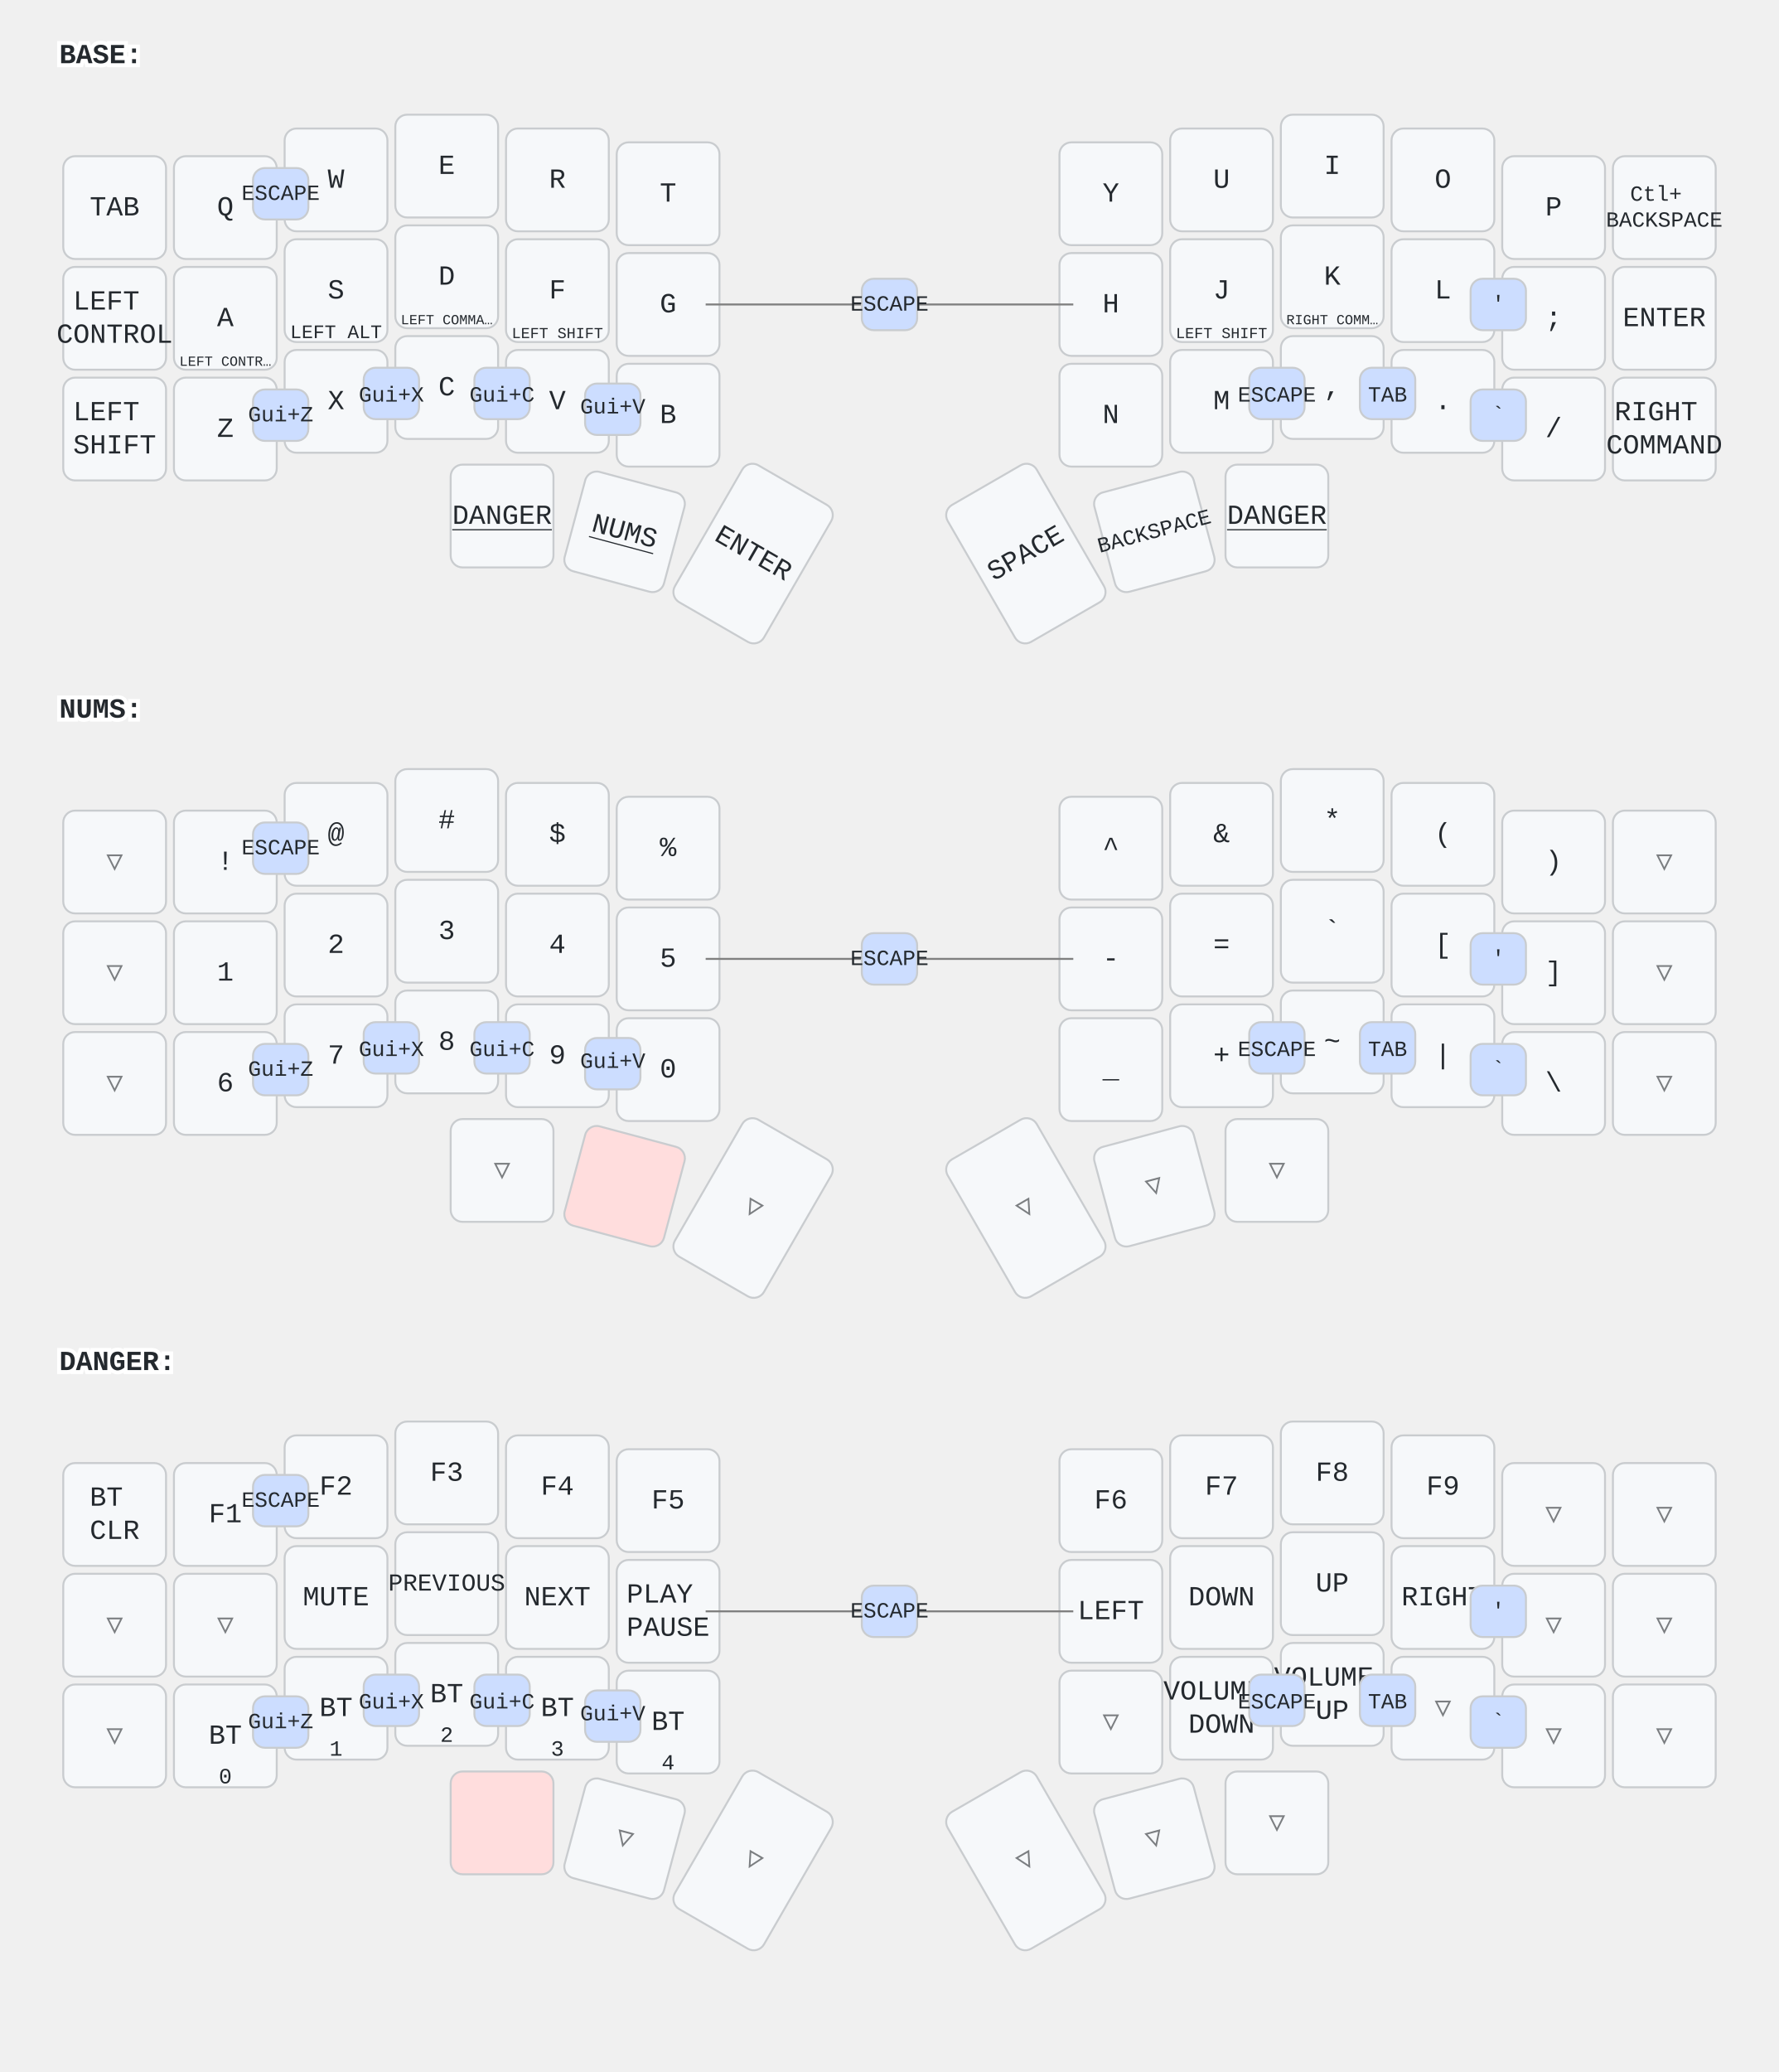
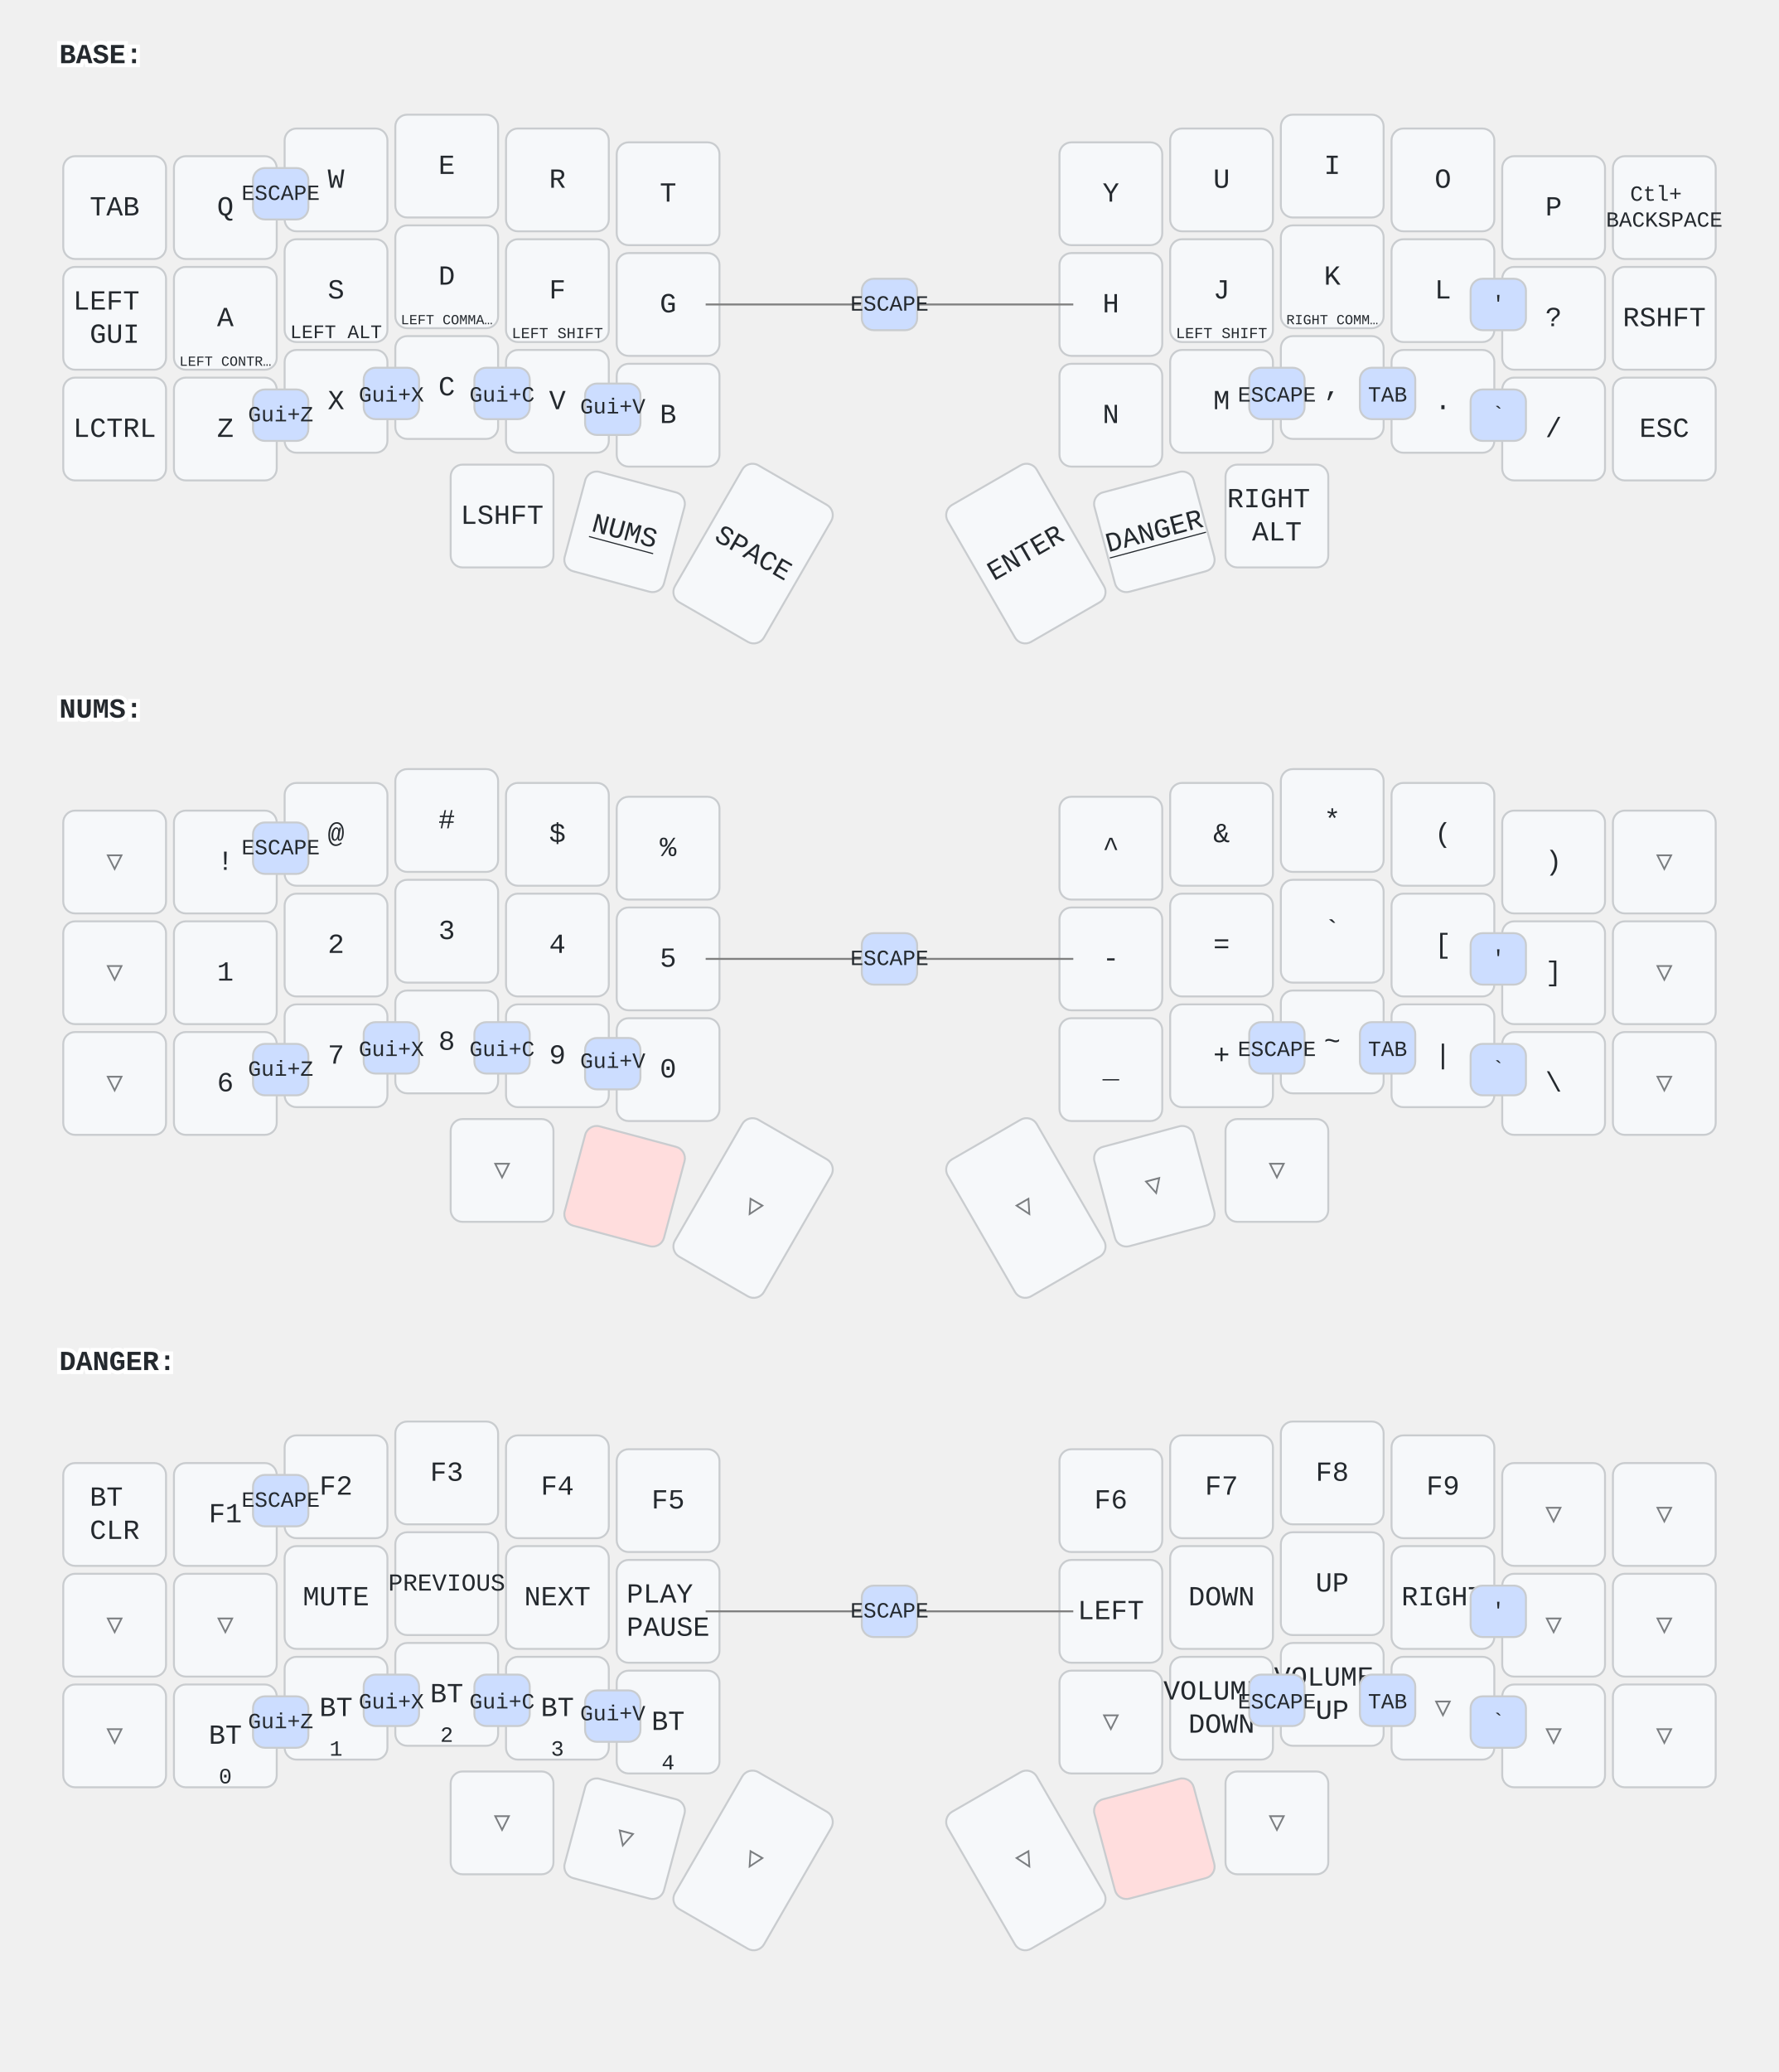
<svg xmlns="http://www.w3.org/2000/svg" width="900" height="1048" viewBox="0 0 900 1048" class="keymap">
  <style>/* inherit to force styles through use tags */
svg path {
    fill: inherit;
}

/* font and background color specifications */
svg.keymap {
    font-family: SFMono-Regular,Consolas,Liberation Mono,Menlo,monospace;
    font-size: 14px;
    font-kerning: normal;
    text-rendering: optimizeLegibility;
    fill: #24292e;
}

/* default key styling */
rect.key {
    fill: #f6f8fa;
}

rect.key, rect.combo {
    stroke: #c9cccf;
    stroke-width: 1;
}

/* default key side styling, only used is draw_key_sides is set */
rect.side {
    filter: brightness(90%);
}

/* color accent for combo boxes */
rect.combo, rect.combo-separate {
    fill: #cdf;
}

/* color accent for held keys */
rect.held, rect.combo.held {
    fill: #fdd;
}

/* color accent for ghost (optional) keys */
rect.ghost, rect.combo.ghost {
    stroke-dasharray: 4, 4;
    stroke-width: 2;
}

text {
    text-anchor: middle;
    dominant-baseline: middle;
}

/* styling for layer labels */
text.label {
    font-weight: bold;
    text-anchor: start;
    stroke: white;
    stroke-width: 4;
    paint-order: stroke;
}

/* styling for optional footer */
text.footer {
    text-anchor: end;
    dominant-baseline: auto;
    stroke: white;
    stroke-width: 4;
    paint-order: stroke;
}

/* styling for combo tap, and key non-tap label text */
text.combo, text.hold, text.shifted, text.left, text.right {
    font-size: 11px;
}

text.hold {
    text-anchor: middle;
    dominant-baseline: auto;
}

text.shifted {
    text-anchor: middle;
    dominant-baseline: hanging;
}

text.left {
    text-anchor: start;
}

text.right {
    text-anchor: end;
}

text.layer-activator {
    text-decoration: underline;
}

/* styling for hold/shifted label text in combo box */
text.combo.hold, text.combo.shifted, text.combo.left, text.combo.right {
    font-size: 8px;
}

/* lighter symbol for transparent keys */
text.trans {
    fill: #7b7e81;
}

/* styling for combo dendrons */
path.combo {
    stroke-width: 1;
    stroke: gray;
    fill: none;
}

/* Start Tabler Icons Cleanup */
/* cannot use height/width with glyphs */
.icon-tabler &gt; path {
    fill: inherit;
    stroke: inherit;
    stroke-width: 2;
}
/* hide tabler's default box */
.icon-tabler &gt; path[stroke="none"][fill="none"] {
    visibility: hidden;
}
/* End Tabler Icons Cleanup */
</style>
  <g transform="translate(30, 0)" class="layer-BASE">
    <text x="0" y="28" class="label" id="BASE">BASE:</text>
    <g transform="translate(0, 56)">
      <g transform="translate(28, 49)" class="key keypos-0">
        <rect rx="6" ry="6" x="-26" y="-26" width="52" height="52" class="key" />
        <text x="0" y="0" class="key tap">TAB</text>
      </g>
      <g transform="translate(84, 49)" class="key keypos-1">
        <rect rx="6" ry="6" x="-26" y="-26" width="52" height="52" class="key" />
        <text x="0" y="0" class="key tap">Q</text>
      </g>
      <g transform="translate(140, 35)" class="key keypos-2">
        <rect rx="6" ry="6" x="-26" y="-26" width="52" height="52" class="key" />
        <text x="0" y="0" class="key tap">W</text>
      </g>
      <g transform="translate(196, 28)" class="key keypos-3">
        <rect rx="6" ry="6" x="-26" y="-26" width="52" height="52" class="key" />
        <text x="0" y="0" class="key tap">E</text>
      </g>
      <g transform="translate(252, 35)" class="key keypos-4">
        <rect rx="6" ry="6" x="-26" y="-26" width="52" height="52" class="key" />
        <text x="0" y="0" class="key tap">R</text>
      </g>
      <g transform="translate(308, 42)" class="key keypos-5">
        <rect rx="6" ry="6" x="-26" y="-26" width="52" height="52" class="key" />
        <text x="0" y="0" class="key tap">T</text>
      </g>
      <g transform="translate(532, 42)" class="key keypos-6">
        <rect rx="6" ry="6" x="-26" y="-26" width="52" height="52" class="key" />
        <text x="0" y="0" class="key tap">Y</text>
      </g>
      <g transform="translate(588, 35)" class="key keypos-7">
        <rect rx="6" ry="6" x="-26" y="-26" width="52" height="52" class="key" />
        <text x="0" y="0" class="key tap">U</text>
      </g>
      <g transform="translate(644, 28)" class="key keypos-8">
        <rect rx="6" ry="6" x="-26" y="-26" width="52" height="52" class="key" />
        <text x="0" y="0" class="key tap">I</text>
      </g>
      <g transform="translate(700, 35)" class="key keypos-9">
        <rect rx="6" ry="6" x="-26" y="-26" width="52" height="52" class="key" />
        <text x="0" y="0" class="key tap">O</text>
      </g>
      <g transform="translate(756, 49)" class="key keypos-10">
        <rect rx="6" ry="6" x="-26" y="-26" width="52" height="52" class="key" />
        <text x="0" y="0" class="key tap">P</text>
      </g>
      <g transform="translate(812, 49)" class="key keypos-11">
        <rect rx="6" ry="6" x="-26" y="-26" width="52" height="52" class="key" />
        <text x="0" y="0" class="key tap">
          <tspan x="0" dy="-0.6em" style="font-size: 78%">Ctl+</tspan>
          <tspan x="0" dy="1.2em" style="font-size: 78%">BACKSPACE</tspan>
        </text>
      </g>
      <g transform="translate(28, 105)" class="key keypos-12">
        <rect rx="6" ry="6" x="-26" y="-26" width="52" height="52" class="key" />
        <text x="0" y="0" class="key tap">
          <tspan x="0" dy="-0.6em">LEFT</tspan>
-           <tspan x="0" dy="1.2em">CONTROL</tspan>
+           <tspan x="0" dy="1.2em">GUI</tspan>
        </text>
      </g>
      <g transform="translate(84, 105)" class="key keypos-13">
        <rect rx="6" ry="6" x="-26" y="-26" width="52" height="52" class="key" />
        <text x="0" y="0" class="key tap">A</text>
        <text x="0" y="24" class="key hold">
          <tspan style="font-size: 64%">LEFT CONTR…</tspan>
        </text>
      </g>
      <g transform="translate(140, 91)" class="key keypos-14">
        <rect rx="6" ry="6" x="-26" y="-26" width="52" height="52" class="key" />
        <text x="0" y="0" class="key tap">S</text>
        <text x="0" y="24" class="key hold">
          <tspan style="font-size: 88%">LEFT ALT</tspan>
        </text>
      </g>
      <g transform="translate(196, 84)" class="key keypos-15">
        <rect rx="6" ry="6" x="-26" y="-26" width="52" height="52" class="key" />
        <text x="0" y="0" class="key tap">D</text>
        <text x="0" y="24" class="key hold">
          <tspan style="font-size: 64%">LEFT COMMA…</tspan>
        </text>
      </g>
      <g transform="translate(252, 91)" class="key keypos-16">
        <rect rx="6" ry="6" x="-26" y="-26" width="52" height="52" class="key" />
        <text x="0" y="0" class="key tap">F</text>
        <text x="0" y="24" class="key hold">
          <tspan style="font-size: 70%">LEFT SHIFT</tspan>
        </text>
      </g>
      <g transform="translate(308, 98)" class="key keypos-17">
        <rect rx="6" ry="6" x="-26" y="-26" width="52" height="52" class="key" />
        <text x="0" y="0" class="key tap">G</text>
      </g>
      <g transform="translate(532, 98)" class="key keypos-18">
        <rect rx="6" ry="6" x="-26" y="-26" width="52" height="52" class="key" />
        <text x="0" y="0" class="key tap">H</text>
      </g>
      <g transform="translate(588, 91)" class="key keypos-19">
        <rect rx="6" ry="6" x="-26" y="-26" width="52" height="52" class="key" />
        <text x="0" y="0" class="key tap">J</text>
        <text x="0" y="24" class="key hold">
          <tspan style="font-size: 70%">LEFT SHIFT</tspan>
        </text>
      </g>
      <g transform="translate(644, 84)" class="key keypos-20">
        <rect rx="6" ry="6" x="-26" y="-26" width="52" height="52" class="key" />
        <text x="0" y="0" class="key tap">K</text>
        <text x="0" y="24" class="key hold">
          <tspan style="font-size: 64%">RIGHT COMM…</tspan>
        </text>
      </g>
      <g transform="translate(700, 91)" class="key keypos-21">
        <rect rx="6" ry="6" x="-26" y="-26" width="52" height="52" class="key" />
        <text x="0" y="0" class="key tap">L</text>
      </g>
      <g transform="translate(756, 105)" class="key keypos-22">
        <rect rx="6" ry="6" x="-26" y="-26" width="52" height="52" class="key" />
-         <text x="0" y="0" class="key tap">;</text>
+         <text x="0" y="0" class="key tap">?</text>
      </g>
      <g transform="translate(812, 105)" class="key keypos-23">
        <rect rx="6" ry="6" x="-26" y="-26" width="52" height="52" class="key" />
+         <text x="0" y="0" class="key tap">RSHFT</text>
+       </g>
+       <g transform="translate(28, 161)" class="key keypos-24">
+         <rect rx="6" ry="6" x="-26" y="-26" width="52" height="52" class="key" />
+         <text x="0" y="0" class="key tap">LCTRL</text>
+       </g>
+       <g transform="translate(84, 161)" class="key keypos-25">
+         <rect rx="6" ry="6" x="-26" y="-26" width="52" height="52" class="key" />
+         <text x="0" y="0" class="key tap">Z</text>
+       </g>
+       <g transform="translate(140, 147)" class="key keypos-26">
+         <rect rx="6" ry="6" x="-26" y="-26" width="52" height="52" class="key" />
+         <text x="0" y="0" class="key tap">X</text>
+       </g>
+       <g transform="translate(196, 140)" class="key keypos-27">
+         <rect rx="6" ry="6" x="-26" y="-26" width="52" height="52" class="key" />
+         <text x="0" y="0" class="key tap">C</text>
+       </g>
+       <g transform="translate(252, 147)" class="key keypos-28">
+         <rect rx="6" ry="6" x="-26" y="-26" width="52" height="52" class="key" />
+         <text x="0" y="0" class="key tap">V</text>
+       </g>
+       <g transform="translate(308, 154)" class="key keypos-29">
+         <rect rx="6" ry="6" x="-26" y="-26" width="52" height="52" class="key" />
+         <text x="0" y="0" class="key tap">B</text>
+       </g>
+       <g transform="translate(532, 154)" class="key keypos-30">
+         <rect rx="6" ry="6" x="-26" y="-26" width="52" height="52" class="key" />
+         <text x="0" y="0" class="key tap">N</text>
+       </g>
+       <g transform="translate(588, 147)" class="key keypos-31">
+         <rect rx="6" ry="6" x="-26" y="-26" width="52" height="52" class="key" />
+         <text x="0" y="0" class="key tap">M</text>
+       </g>
+       <g transform="translate(644, 140)" class="key keypos-32">
+         <rect rx="6" ry="6" x="-26" y="-26" width="52" height="52" class="key" />
+         <text x="0" y="0" class="key tap">,</text>
+       </g>
+       <g transform="translate(700, 147)" class="key keypos-33">
+         <rect rx="6" ry="6" x="-26" y="-26" width="52" height="52" class="key" />
+         <text x="0" y="0" class="key tap">.</text>
+       </g>
+       <g transform="translate(756, 161)" class="key keypos-34">
+         <rect rx="6" ry="6" x="-26" y="-26" width="52" height="52" class="key" />
+         <text x="0" y="0" class="key tap">/</text>
+       </g>
+       <g transform="translate(812, 161)" class="key keypos-35">
+         <rect rx="6" ry="6" x="-26" y="-26" width="52" height="52" class="key" />
+         <text x="0" y="0" class="key tap">ESC</text>
+       </g>
+       <g transform="translate(224, 205)" class="key keypos-36">
+         <rect rx="6" ry="6" x="-26" y="-26" width="52" height="52" class="key" />
+         <text x="0" y="0" class="key tap">LSHFT</text>
+       </g>
+       <g transform="translate(286, 213) rotate(15.0)" class="key keypos-37">
+         <rect rx="6" ry="6" x="-26" y="-26" width="52" height="52" class="key" />
+         <a href="#NUMS">
+           <text x="0" y="0" class="key tap layer-activator">NUMS</text>
+         </a>
+       </g>
+       <g transform="translate(351, 224) rotate(30.0)" class="key keypos-38">
+         <rect rx="6" ry="6" x="-26" y="-40" width="52" height="80" class="key" />
+         <text x="0" y="0" class="key tap">SPACE</text>
+       </g>
+       <g transform="translate(489, 224) rotate(-30.0)" class="key keypos-39">
+         <rect rx="6" ry="6" x="-26" y="-40" width="52" height="80" class="key" />
        <text x="0" y="0" class="key tap">ENTER</text>
      </g>
-       <g transform="translate(28, 161)" class="key keypos-24">
-         <rect rx="6" ry="6" x="-26" y="-26" width="52" height="52" class="key" />
-         <text x="0" y="0" class="key tap">
-           <tspan x="0" dy="-0.6em">LEFT</tspan>
-           <tspan x="0" dy="1.2em">SHIFT</tspan>
-         </text>
-       </g>
-       <g transform="translate(84, 161)" class="key keypos-25">
-         <rect rx="6" ry="6" x="-26" y="-26" width="52" height="52" class="key" />
-         <text x="0" y="0" class="key tap">Z</text>
-       </g>
-       <g transform="translate(140, 147)" class="key keypos-26">
-         <rect rx="6" ry="6" x="-26" y="-26" width="52" height="52" class="key" />
-         <text x="0" y="0" class="key tap">X</text>
-       </g>
-       <g transform="translate(196, 140)" class="key keypos-27">
-         <rect rx="6" ry="6" x="-26" y="-26" width="52" height="52" class="key" />
-         <text x="0" y="0" class="key tap">C</text>
-       </g>
-       <g transform="translate(252, 147)" class="key keypos-28">
-         <rect rx="6" ry="6" x="-26" y="-26" width="52" height="52" class="key" />
-         <text x="0" y="0" class="key tap">V</text>
-       </g>
-       <g transform="translate(308, 154)" class="key keypos-29">
-         <rect rx="6" ry="6" x="-26" y="-26" width="52" height="52" class="key" />
-         <text x="0" y="0" class="key tap">B</text>
-       </g>
-       <g transform="translate(532, 154)" class="key keypos-30">
-         <rect rx="6" ry="6" x="-26" y="-26" width="52" height="52" class="key" />
-         <text x="0" y="0" class="key tap">N</text>
-       </g>
-       <g transform="translate(588, 147)" class="key keypos-31">
-         <rect rx="6" ry="6" x="-26" y="-26" width="52" height="52" class="key" />
-         <text x="0" y="0" class="key tap">M</text>
-       </g>
-       <g transform="translate(644, 140)" class="key keypos-32">
-         <rect rx="6" ry="6" x="-26" y="-26" width="52" height="52" class="key" />
-         <text x="0" y="0" class="key tap">,</text>
-       </g>
-       <g transform="translate(700, 147)" class="key keypos-33">
-         <rect rx="6" ry="6" x="-26" y="-26" width="52" height="52" class="key" />
-         <text x="0" y="0" class="key tap">.</text>
-       </g>
-       <g transform="translate(756, 161)" class="key keypos-34">
-         <rect rx="6" ry="6" x="-26" y="-26" width="52" height="52" class="key" />
-         <text x="0" y="0" class="key tap">/</text>
-       </g>
-       <g transform="translate(812, 161)" class="key keypos-35">
-         <rect rx="6" ry="6" x="-26" y="-26" width="52" height="52" class="key" />
-         <text x="0" y="0" class="key tap">
-           <tspan x="0" dy="-0.6em">RIGHT</tspan>
-           <tspan x="0" dy="1.2em">COMMAND</tspan>
-         </text>
-       </g>
-       <g transform="translate(224, 205)" class="key keypos-36">
+       <g transform="translate(554, 213) rotate(-15.0)" class="key keypos-40">
        <rect rx="6" ry="6" x="-26" y="-26" width="52" height="52" class="key" />
        <a href="#DANGER">
          <text x="0" y="0" class="key tap layer-activator">DANGER</text>
        </a>
      </g>
-       <g transform="translate(286, 213) rotate(15.0)" class="key keypos-37">
-         <rect rx="6" ry="6" x="-26" y="-26" width="52" height="52" class="key" />
-         <a href="#NUMS">
-           <text x="0" y="0" class="key tap layer-activator">NUMS</text>
-         </a>
-       </g>
-       <g transform="translate(351, 224) rotate(30.0)" class="key keypos-38">
-         <rect rx="6" ry="6" x="-26" y="-40" width="52" height="80" class="key" />
-         <text x="0" y="0" class="key tap">ENTER</text>
-       </g>
-       <g transform="translate(489, 224) rotate(-30.0)" class="key keypos-39">
-         <rect rx="6" ry="6" x="-26" y="-40" width="52" height="80" class="key" />
-         <text x="0" y="0" class="key tap">SPACE</text>
-       </g>
-       <g transform="translate(554, 213) rotate(-15.0)" class="key keypos-40">
+       <g transform="translate(616, 205)" class="key keypos-41">
        <rect rx="6" ry="6" x="-26" y="-26" width="52" height="52" class="key" />
        <text x="0" y="0" class="key tap">
-           <tspan style="font-size: 78%">BACKSPACE</tspan>
-         </text>
-       </g>
-       <g transform="translate(616, 205)" class="key keypos-41">
-         <rect rx="6" ry="6" x="-26" y="-26" width="52" height="52" class="key" />
-         <a href="#DANGER">
-           <text x="0" y="0" class="key tap layer-activator">DANGER</text>
-         </a>
+           <tspan x="0" dy="-0.6em">RIGHT</tspan>
+           <tspan x="0" dy="1.2em">ALT</tspan>
+         </text>
      </g>
      <g class="combo combopos-0">
        <rect rx="6" ry="6" x="602" y="130" width="28" height="26" class="combo" />
        <text x="616" y="144" class="combo tap">ESCAPE</text>
      </g>
      <g class="combo combopos-1">
        <rect rx="6" ry="6" x="658" y="130" width="28" height="26" class="combo" />
        <text x="672" y="144" class="combo tap">TAB</text>
      </g>
      <g class="combo combopos-2">
        <rect rx="6" ry="6" x="714" y="141" width="28" height="26" class="combo" />
        <text x="728" y="154" class="combo tap">`</text>
      </g>
      <g class="combo combopos-3">
        <rect rx="6" ry="6" x="98" y="29" width="28" height="26" class="combo" />
        <text x="112" y="42" class="combo tap">ESCAPE</text>
      </g>
      <g class="combo combopos-4">
        <rect rx="6" ry="6" x="98" y="141" width="28" height="26" class="combo" />
        <text x="112" y="154" class="combo tap">Gui+Z</text>
      </g>
      <g class="combo combopos-5">
        <rect rx="6" ry="6" x="714" y="85" width="28" height="26" class="combo" />
        <text x="728" y="98" class="combo tap">'</text>
      </g>
      <g class="combo combopos-6">
        <rect rx="6" ry="6" x="154" y="130" width="28" height="26" class="combo" />
        <text x="168" y="144" class="combo tap">Gui+X</text>
      </g>
      <g class="combo combopos-7">
        <rect rx="6" ry="6" x="210" y="130" width="28" height="26" class="combo" />
        <text x="224" y="144" class="combo tap">Gui+C</text>
      </g>
      <g class="combo combopos-8">
        <rect rx="6" ry="6" x="266" y="138" width="28" height="26" class="combo" />
        <text x="280" y="150" class="combo tap">Gui+V</text>
      </g>
      <g class="combo combopos-9">
        <path d="M420,98 l-93,0" class="combo" />
        <path d="M420,98 l93,0" class="combo" />
        <rect rx="6" ry="6" x="406" y="85" width="28" height="26" class="combo" />
        <text x="420" y="98" class="combo tap">ESCAPE</text>
      </g>
    </g>
  </g>
  <g transform="translate(30, 331)" class="layer-NUMS">
    <text x="0" y="28" class="label" id="NUMS">NUMS:</text>
    <g transform="translate(0, 56)">
      <g transform="translate(28, 49)" class="key trans keypos-0">
        <rect rx="6" ry="6" x="-26" y="-26" width="52" height="52" class="key trans" />
        <text x="0" y="0" class="key trans tap">▽</text>
      </g>
      <g transform="translate(84, 49)" class="key keypos-1">
        <rect rx="6" ry="6" x="-26" y="-26" width="52" height="52" class="key" />
        <text x="0" y="0" class="key tap">!</text>
      </g>
      <g transform="translate(140, 35)" class="key keypos-2">
        <rect rx="6" ry="6" x="-26" y="-26" width="52" height="52" class="key" />
        <text x="0" y="0" class="key tap">@</text>
      </g>
      <g transform="translate(196, 28)" class="key keypos-3">
        <rect rx="6" ry="6" x="-26" y="-26" width="52" height="52" class="key" />
        <text x="0" y="0" class="key tap">#</text>
      </g>
      <g transform="translate(252, 35)" class="key keypos-4">
        <rect rx="6" ry="6" x="-26" y="-26" width="52" height="52" class="key" />
        <text x="0" y="0" class="key tap">$</text>
      </g>
      <g transform="translate(308, 42)" class="key keypos-5">
        <rect rx="6" ry="6" x="-26" y="-26" width="52" height="52" class="key" />
        <text x="0" y="0" class="key tap">%</text>
      </g>
      <g transform="translate(532, 42)" class="key keypos-6">
        <rect rx="6" ry="6" x="-26" y="-26" width="52" height="52" class="key" />
        <text x="0" y="0" class="key tap">^</text>
      </g>
      <g transform="translate(588, 35)" class="key keypos-7">
        <rect rx="6" ry="6" x="-26" y="-26" width="52" height="52" class="key" />
        <text x="0" y="0" class="key tap">&amp;</text>
      </g>
      <g transform="translate(644, 28)" class="key keypos-8">
        <rect rx="6" ry="6" x="-26" y="-26" width="52" height="52" class="key" />
        <text x="0" y="0" class="key tap">*</text>
      </g>
      <g transform="translate(700, 35)" class="key keypos-9">
        <rect rx="6" ry="6" x="-26" y="-26" width="52" height="52" class="key" />
        <text x="0" y="0" class="key tap">(</text>
      </g>
      <g transform="translate(756, 49)" class="key keypos-10">
        <rect rx="6" ry="6" x="-26" y="-26" width="52" height="52" class="key" />
        <text x="0" y="0" class="key tap">)</text>
      </g>
      <g transform="translate(812, 49)" class="key trans keypos-11">
        <rect rx="6" ry="6" x="-26" y="-26" width="52" height="52" class="key trans" />
        <text x="0" y="0" class="key trans tap">▽</text>
      </g>
      <g transform="translate(28, 105)" class="key trans keypos-12">
        <rect rx="6" ry="6" x="-26" y="-26" width="52" height="52" class="key trans" />
        <text x="0" y="0" class="key trans tap">▽</text>
      </g>
      <g transform="translate(84, 105)" class="key keypos-13">
        <rect rx="6" ry="6" x="-26" y="-26" width="52" height="52" class="key" />
        <text x="0" y="0" class="key tap">1</text>
      </g>
      <g transform="translate(140, 91)" class="key keypos-14">
        <rect rx="6" ry="6" x="-26" y="-26" width="52" height="52" class="key" />
        <text x="0" y="0" class="key tap">2</text>
      </g>
      <g transform="translate(196, 84)" class="key keypos-15">
        <rect rx="6" ry="6" x="-26" y="-26" width="52" height="52" class="key" />
        <text x="0" y="0" class="key tap">3</text>
      </g>
      <g transform="translate(252, 91)" class="key keypos-16">
        <rect rx="6" ry="6" x="-26" y="-26" width="52" height="52" class="key" />
        <text x="0" y="0" class="key tap">4</text>
      </g>
      <g transform="translate(308, 98)" class="key keypos-17">
        <rect rx="6" ry="6" x="-26" y="-26" width="52" height="52" class="key" />
        <text x="0" y="0" class="key tap">5</text>
      </g>
      <g transform="translate(532, 98)" class="key keypos-18">
        <rect rx="6" ry="6" x="-26" y="-26" width="52" height="52" class="key" />
        <text x="0" y="0" class="key tap">-</text>
      </g>
      <g transform="translate(588, 91)" class="key keypos-19">
        <rect rx="6" ry="6" x="-26" y="-26" width="52" height="52" class="key" />
        <text x="0" y="0" class="key tap">=</text>
      </g>
      <g transform="translate(644, 84)" class="key keypos-20">
        <rect rx="6" ry="6" x="-26" y="-26" width="52" height="52" class="key" />
        <text x="0" y="0" class="key tap">`</text>
      </g>
      <g transform="translate(700, 91)" class="key keypos-21">
        <rect rx="6" ry="6" x="-26" y="-26" width="52" height="52" class="key" />
        <text x="0" y="0" class="key tap">[</text>
      </g>
      <g transform="translate(756, 105)" class="key keypos-22">
        <rect rx="6" ry="6" x="-26" y="-26" width="52" height="52" class="key" />
        <text x="0" y="0" class="key tap">]</text>
      </g>
      <g transform="translate(812, 105)" class="key trans keypos-23">
        <rect rx="6" ry="6" x="-26" y="-26" width="52" height="52" class="key trans" />
        <text x="0" y="0" class="key trans tap">▽</text>
      </g>
      <g transform="translate(28, 161)" class="key trans keypos-24">
        <rect rx="6" ry="6" x="-26" y="-26" width="52" height="52" class="key trans" />
        <text x="0" y="0" class="key trans tap">▽</text>
      </g>
      <g transform="translate(84, 161)" class="key keypos-25">
        <rect rx="6" ry="6" x="-26" y="-26" width="52" height="52" class="key" />
        <text x="0" y="0" class="key tap">6</text>
      </g>
      <g transform="translate(140, 147)" class="key keypos-26">
        <rect rx="6" ry="6" x="-26" y="-26" width="52" height="52" class="key" />
        <text x="0" y="0" class="key tap">7</text>
      </g>
      <g transform="translate(196, 140)" class="key keypos-27">
        <rect rx="6" ry="6" x="-26" y="-26" width="52" height="52" class="key" />
        <text x="0" y="0" class="key tap">8</text>
      </g>
      <g transform="translate(252, 147)" class="key keypos-28">
        <rect rx="6" ry="6" x="-26" y="-26" width="52" height="52" class="key" />
        <text x="0" y="0" class="key tap">9</text>
      </g>
      <g transform="translate(308, 154)" class="key keypos-29">
        <rect rx="6" ry="6" x="-26" y="-26" width="52" height="52" class="key" />
        <text x="0" y="0" class="key tap">0</text>
      </g>
      <g transform="translate(532, 154)" class="key keypos-30">
        <rect rx="6" ry="6" x="-26" y="-26" width="52" height="52" class="key" />
        <text x="0" y="0" class="key tap">_</text>
      </g>
      <g transform="translate(588, 147)" class="key keypos-31">
        <rect rx="6" ry="6" x="-26" y="-26" width="52" height="52" class="key" />
        <text x="0" y="0" class="key tap">+</text>
      </g>
      <g transform="translate(644, 140)" class="key keypos-32">
        <rect rx="6" ry="6" x="-26" y="-26" width="52" height="52" class="key" />
        <text x="0" y="0" class="key tap">~</text>
      </g>
      <g transform="translate(700, 147)" class="key keypos-33">
        <rect rx="6" ry="6" x="-26" y="-26" width="52" height="52" class="key" />
        <text x="0" y="0" class="key tap">|</text>
      </g>
      <g transform="translate(756, 161)" class="key keypos-34">
        <rect rx="6" ry="6" x="-26" y="-26" width="52" height="52" class="key" />
        <text x="0" y="0" class="key tap">\</text>
      </g>
      <g transform="translate(812, 161)" class="key trans keypos-35">
        <rect rx="6" ry="6" x="-26" y="-26" width="52" height="52" class="key trans" />
        <text x="0" y="0" class="key trans tap">▽</text>
      </g>
      <g transform="translate(224, 205)" class="key trans keypos-36">
        <rect rx="6" ry="6" x="-26" y="-26" width="52" height="52" class="key trans" />
        <text x="0" y="0" class="key trans tap">▽</text>
      </g>
      <g transform="translate(286, 213) rotate(15.0)" class="key held keypos-37">
        <rect rx="6" ry="6" x="-26" y="-26" width="52" height="52" class="key held" />
      </g>
      <g transform="translate(351, 224) rotate(30.0)" class="key trans keypos-38">
        <rect rx="6" ry="6" x="-26" y="-40" width="52" height="80" class="key trans" />
        <text x="0" y="0" class="key trans tap">▽</text>
      </g>
      <g transform="translate(489, 224) rotate(-30.0)" class="key trans keypos-39">
        <rect rx="6" ry="6" x="-26" y="-40" width="52" height="80" class="key trans" />
        <text x="0" y="0" class="key trans tap">▽</text>
      </g>
      <g transform="translate(554, 213) rotate(-15.0)" class="key trans keypos-40">
        <rect rx="6" ry="6" x="-26" y="-26" width="52" height="52" class="key trans" />
        <text x="0" y="0" class="key trans tap">▽</text>
      </g>
      <g transform="translate(616, 205)" class="key trans keypos-41">
        <rect rx="6" ry="6" x="-26" y="-26" width="52" height="52" class="key trans" />
        <text x="0" y="0" class="key trans tap">▽</text>
      </g>
      <g class="combo combopos-0">
        <rect rx="6" ry="6" x="602" y="130" width="28" height="26" class="combo" />
        <text x="616" y="144" class="combo tap">ESCAPE</text>
      </g>
      <g class="combo combopos-1">
        <rect rx="6" ry="6" x="658" y="130" width="28" height="26" class="combo" />
        <text x="672" y="144" class="combo tap">TAB</text>
      </g>
      <g class="combo combopos-2">
        <rect rx="6" ry="6" x="714" y="141" width="28" height="26" class="combo" />
        <text x="728" y="154" class="combo tap">`</text>
      </g>
      <g class="combo combopos-3">
        <rect rx="6" ry="6" x="98" y="29" width="28" height="26" class="combo" />
        <text x="112" y="42" class="combo tap">ESCAPE</text>
      </g>
      <g class="combo combopos-4">
        <rect rx="6" ry="6" x="98" y="141" width="28" height="26" class="combo" />
        <text x="112" y="154" class="combo tap">Gui+Z</text>
      </g>
      <g class="combo combopos-5">
        <rect rx="6" ry="6" x="714" y="85" width="28" height="26" class="combo" />
        <text x="728" y="98" class="combo tap">'</text>
      </g>
      <g class="combo combopos-6">
        <rect rx="6" ry="6" x="154" y="130" width="28" height="26" class="combo" />
        <text x="168" y="144" class="combo tap">Gui+X</text>
      </g>
      <g class="combo combopos-7">
        <rect rx="6" ry="6" x="210" y="130" width="28" height="26" class="combo" />
        <text x="224" y="144" class="combo tap">Gui+C</text>
      </g>
      <g class="combo combopos-8">
        <rect rx="6" ry="6" x="266" y="138" width="28" height="26" class="combo" />
        <text x="280" y="150" class="combo tap">Gui+V</text>
      </g>
      <g class="combo combopos-9">
        <path d="M420,98 l-93,0" class="combo" />
        <path d="M420,98 l93,0" class="combo" />
        <rect rx="6" ry="6" x="406" y="85" width="28" height="26" class="combo" />
        <text x="420" y="98" class="combo tap">ESCAPE</text>
      </g>
    </g>
  </g>
  <g transform="translate(30, 661)" class="layer-DANGER">
    <text x="0" y="28" class="label" id="DANGER">DANGER:</text>
    <g transform="translate(0, 56)">
      <g transform="translate(28, 49)" class="key keypos-0">
        <rect rx="6" ry="6" x="-26" y="-26" width="52" height="52" class="key" />
        <text x="0" y="0" class="key tap">
          <tspan x="0" dy="-0.6em">BT</tspan>
          <tspan x="0" dy="1.2em">CLR</tspan>
        </text>
      </g>
      <g transform="translate(84, 49)" class="key keypos-1">
        <rect rx="6" ry="6" x="-26" y="-26" width="52" height="52" class="key" />
        <text x="0" y="0" class="key tap">F1</text>
      </g>
      <g transform="translate(140, 35)" class="key keypos-2">
        <rect rx="6" ry="6" x="-26" y="-26" width="52" height="52" class="key" />
        <text x="0" y="0" class="key tap">F2</text>
      </g>
      <g transform="translate(196, 28)" class="key keypos-3">
        <rect rx="6" ry="6" x="-26" y="-26" width="52" height="52" class="key" />
        <text x="0" y="0" class="key tap">F3</text>
      </g>
      <g transform="translate(252, 35)" class="key keypos-4">
        <rect rx="6" ry="6" x="-26" y="-26" width="52" height="52" class="key" />
        <text x="0" y="0" class="key tap">F4</text>
      </g>
      <g transform="translate(308, 42)" class="key keypos-5">
        <rect rx="6" ry="6" x="-26" y="-26" width="52" height="52" class="key" />
        <text x="0" y="0" class="key tap">F5</text>
      </g>
      <g transform="translate(532, 42)" class="key keypos-6">
        <rect rx="6" ry="6" x="-26" y="-26" width="52" height="52" class="key" />
        <text x="0" y="0" class="key tap">F6</text>
      </g>
      <g transform="translate(588, 35)" class="key keypos-7">
        <rect rx="6" ry="6" x="-26" y="-26" width="52" height="52" class="key" />
        <text x="0" y="0" class="key tap">F7</text>
      </g>
      <g transform="translate(644, 28)" class="key keypos-8">
        <rect rx="6" ry="6" x="-26" y="-26" width="52" height="52" class="key" />
        <text x="0" y="0" class="key tap">F8</text>
      </g>
      <g transform="translate(700, 35)" class="key keypos-9">
        <rect rx="6" ry="6" x="-26" y="-26" width="52" height="52" class="key" />
        <text x="0" y="0" class="key tap">F9</text>
      </g>
      <g transform="translate(756, 49)" class="key trans keypos-10">
        <rect rx="6" ry="6" x="-26" y="-26" width="52" height="52" class="key trans" />
        <text x="0" y="0" class="key trans tap">▽</text>
      </g>
      <g transform="translate(812, 49)" class="key trans keypos-11">
        <rect rx="6" ry="6" x="-26" y="-26" width="52" height="52" class="key trans" />
        <text x="0" y="0" class="key trans tap">▽</text>
      </g>
      <g transform="translate(28, 105)" class="key trans keypos-12">
        <rect rx="6" ry="6" x="-26" y="-26" width="52" height="52" class="key trans" />
        <text x="0" y="0" class="key trans tap">▽</text>
      </g>
      <g transform="translate(84, 105)" class="key trans keypos-13">
        <rect rx="6" ry="6" x="-26" y="-26" width="52" height="52" class="key trans" />
        <text x="0" y="0" class="key trans tap">▽</text>
      </g>
      <g transform="translate(140, 91)" class="key keypos-14">
        <rect rx="6" ry="6" x="-26" y="-26" width="52" height="52" class="key" />
        <text x="0" y="0" class="key tap">MUTE</text>
      </g>
      <g transform="translate(196, 84)" class="key keypos-15">
        <rect rx="6" ry="6" x="-26" y="-26" width="52" height="52" class="key" />
        <text x="0" y="0" class="key tap">
          <tspan style="font-size: 88%">PREVIOUS</tspan>
        </text>
      </g>
      <g transform="translate(252, 91)" class="key keypos-16">
        <rect rx="6" ry="6" x="-26" y="-26" width="52" height="52" class="key" />
        <text x="0" y="0" class="key tap">NEXT</text>
      </g>
      <g transform="translate(308, 98)" class="key keypos-17">
        <rect rx="6" ry="6" x="-26" y="-26" width="52" height="52" class="key" />
        <text x="0" y="0" class="key tap">
          <tspan x="0" dy="-0.6em">PLAY</tspan>
          <tspan x="0" dy="1.2em">PAUSE</tspan>
        </text>
      </g>
      <g transform="translate(532, 98)" class="key keypos-18">
        <rect rx="6" ry="6" x="-26" y="-26" width="52" height="52" class="key" />
        <text x="0" y="0" class="key tap">LEFT</text>
      </g>
      <g transform="translate(588, 91)" class="key keypos-19">
        <rect rx="6" ry="6" x="-26" y="-26" width="52" height="52" class="key" />
        <text x="0" y="0" class="key tap">DOWN</text>
      </g>
      <g transform="translate(644, 84)" class="key keypos-20">
        <rect rx="6" ry="6" x="-26" y="-26" width="52" height="52" class="key" />
        <text x="0" y="0" class="key tap">UP</text>
      </g>
      <g transform="translate(700, 91)" class="key keypos-21">
        <rect rx="6" ry="6" x="-26" y="-26" width="52" height="52" class="key" />
        <text x="0" y="0" class="key tap">RIGHT</text>
      </g>
      <g transform="translate(756, 105)" class="key trans keypos-22">
        <rect rx="6" ry="6" x="-26" y="-26" width="52" height="52" class="key trans" />
        <text x="0" y="0" class="key trans tap">▽</text>
      </g>
      <g transform="translate(812, 105)" class="key trans keypos-23">
        <rect rx="6" ry="6" x="-26" y="-26" width="52" height="52" class="key trans" />
        <text x="0" y="0" class="key trans tap">▽</text>
      </g>
      <g transform="translate(28, 161)" class="key trans keypos-24">
        <rect rx="6" ry="6" x="-26" y="-26" width="52" height="52" class="key trans" />
        <text x="0" y="0" class="key trans tap">▽</text>
      </g>
      <g transform="translate(84, 161)" class="key keypos-25">
        <rect rx="6" ry="6" x="-26" y="-26" width="52" height="52" class="key" />
        <text x="0" y="0" class="key tap">BT</text>
        <text x="0" y="24" class="key hold">0</text>
      </g>
      <g transform="translate(140, 147)" class="key keypos-26">
        <rect rx="6" ry="6" x="-26" y="-26" width="52" height="52" class="key" />
        <text x="0" y="0" class="key tap">BT</text>
        <text x="0" y="24" class="key hold">1</text>
      </g>
      <g transform="translate(196, 140)" class="key keypos-27">
        <rect rx="6" ry="6" x="-26" y="-26" width="52" height="52" class="key" />
        <text x="0" y="0" class="key tap">BT</text>
        <text x="0" y="24" class="key hold">2</text>
      </g>
      <g transform="translate(252, 147)" class="key keypos-28">
        <rect rx="6" ry="6" x="-26" y="-26" width="52" height="52" class="key" />
        <text x="0" y="0" class="key tap">BT</text>
        <text x="0" y="24" class="key hold">3</text>
      </g>
      <g transform="translate(308, 154)" class="key keypos-29">
        <rect rx="6" ry="6" x="-26" y="-26" width="52" height="52" class="key" />
        <text x="0" y="0" class="key tap">BT</text>
        <text x="0" y="24" class="key hold">4</text>
      </g>
      <g transform="translate(532, 154)" class="key trans keypos-30">
        <rect rx="6" ry="6" x="-26" y="-26" width="52" height="52" class="key trans" />
        <text x="0" y="0" class="key trans tap">▽</text>
      </g>
      <g transform="translate(588, 147)" class="key keypos-31">
        <rect rx="6" ry="6" x="-26" y="-26" width="52" height="52" class="key" />
        <text x="0" y="0" class="key tap">
          <tspan x="0" dy="-0.6em">VOLUME</tspan>
          <tspan x="0" dy="1.2em">DOWN</tspan>
        </text>
      </g>
      <g transform="translate(644, 140)" class="key keypos-32">
        <rect rx="6" ry="6" x="-26" y="-26" width="52" height="52" class="key" />
        <text x="0" y="0" class="key tap">
          <tspan x="0" dy="-0.6em">VOLUME</tspan>
          <tspan x="0" dy="1.2em">UP</tspan>
        </text>
      </g>
      <g transform="translate(700, 147)" class="key trans keypos-33">
        <rect rx="6" ry="6" x="-26" y="-26" width="52" height="52" class="key trans" />
        <text x="0" y="0" class="key trans tap">▽</text>
      </g>
      <g transform="translate(756, 161)" class="key trans keypos-34">
        <rect rx="6" ry="6" x="-26" y="-26" width="52" height="52" class="key trans" />
        <text x="0" y="0" class="key trans tap">▽</text>
      </g>
      <g transform="translate(812, 161)" class="key trans keypos-35">
        <rect rx="6" ry="6" x="-26" y="-26" width="52" height="52" class="key trans" />
        <text x="0" y="0" class="key trans tap">▽</text>
      </g>
-       <g transform="translate(224, 205)" class="key held keypos-36">
-         <rect rx="6" ry="6" x="-26" y="-26" width="52" height="52" class="key held" />
+       <g transform="translate(224, 205)" class="key trans keypos-36">
+         <rect rx="6" ry="6" x="-26" y="-26" width="52" height="52" class="key trans" />
+         <text x="0" y="0" class="key trans tap">▽</text>
      </g>
      <g transform="translate(286, 213) rotate(15.0)" class="key trans keypos-37">
        <rect rx="6" ry="6" x="-26" y="-26" width="52" height="52" class="key trans" />
        <text x="0" y="0" class="key trans tap">▽</text>
      </g>
      <g transform="translate(351, 224) rotate(30.0)" class="key trans keypos-38">
        <rect rx="6" ry="6" x="-26" y="-40" width="52" height="80" class="key trans" />
        <text x="0" y="0" class="key trans tap">▽</text>
      </g>
      <g transform="translate(489, 224) rotate(-30.0)" class="key trans keypos-39">
        <rect rx="6" ry="6" x="-26" y="-40" width="52" height="80" class="key trans" />
        <text x="0" y="0" class="key trans tap">▽</text>
      </g>
-       <g transform="translate(554, 213) rotate(-15.0)" class="key trans keypos-40">
-         <rect rx="6" ry="6" x="-26" y="-26" width="52" height="52" class="key trans" />
-         <text x="0" y="0" class="key trans tap">▽</text>
+       <g transform="translate(554, 213) rotate(-15.0)" class="key held keypos-40">
+         <rect rx="6" ry="6" x="-26" y="-26" width="52" height="52" class="key held" />
      </g>
      <g transform="translate(616, 205)" class="key trans keypos-41">
        <rect rx="6" ry="6" x="-26" y="-26" width="52" height="52" class="key trans" />
        <text x="0" y="0" class="key trans tap">▽</text>
      </g>
      <g class="combo combopos-0">
        <rect rx="6" ry="6" x="602" y="130" width="28" height="26" class="combo" />
        <text x="616" y="144" class="combo tap">ESCAPE</text>
      </g>
      <g class="combo combopos-1">
        <rect rx="6" ry="6" x="658" y="130" width="28" height="26" class="combo" />
        <text x="672" y="144" class="combo tap">TAB</text>
      </g>
      <g class="combo combopos-2">
        <rect rx="6" ry="6" x="714" y="141" width="28" height="26" class="combo" />
        <text x="728" y="154" class="combo tap">`</text>
      </g>
      <g class="combo combopos-3">
        <rect rx="6" ry="6" x="98" y="29" width="28" height="26" class="combo" />
        <text x="112" y="42" class="combo tap">ESCAPE</text>
      </g>
      <g class="combo combopos-4">
        <rect rx="6" ry="6" x="98" y="141" width="28" height="26" class="combo" />
        <text x="112" y="154" class="combo tap">Gui+Z</text>
      </g>
      <g class="combo combopos-5">
        <rect rx="6" ry="6" x="714" y="85" width="28" height="26" class="combo" />
        <text x="728" y="98" class="combo tap">'</text>
      </g>
      <g class="combo combopos-6">
        <rect rx="6" ry="6" x="154" y="130" width="28" height="26" class="combo" />
        <text x="168" y="144" class="combo tap">Gui+X</text>
      </g>
      <g class="combo combopos-7">
        <rect rx="6" ry="6" x="210" y="130" width="28" height="26" class="combo" />
        <text x="224" y="144" class="combo tap">Gui+C</text>
      </g>
      <g class="combo combopos-8">
        <rect rx="6" ry="6" x="266" y="138" width="28" height="26" class="combo" />
        <text x="280" y="150" class="combo tap">Gui+V</text>
      </g>
      <g class="combo combopos-9">
        <path d="M420,98 l-93,0" class="combo" />
        <path d="M420,98 l93,0" class="combo" />
        <rect rx="6" ry="6" x="406" y="85" width="28" height="26" class="combo" />
        <text x="420" y="98" class="combo tap">ESCAPE</text>
      </g>
    </g>
  </g>
</svg>
